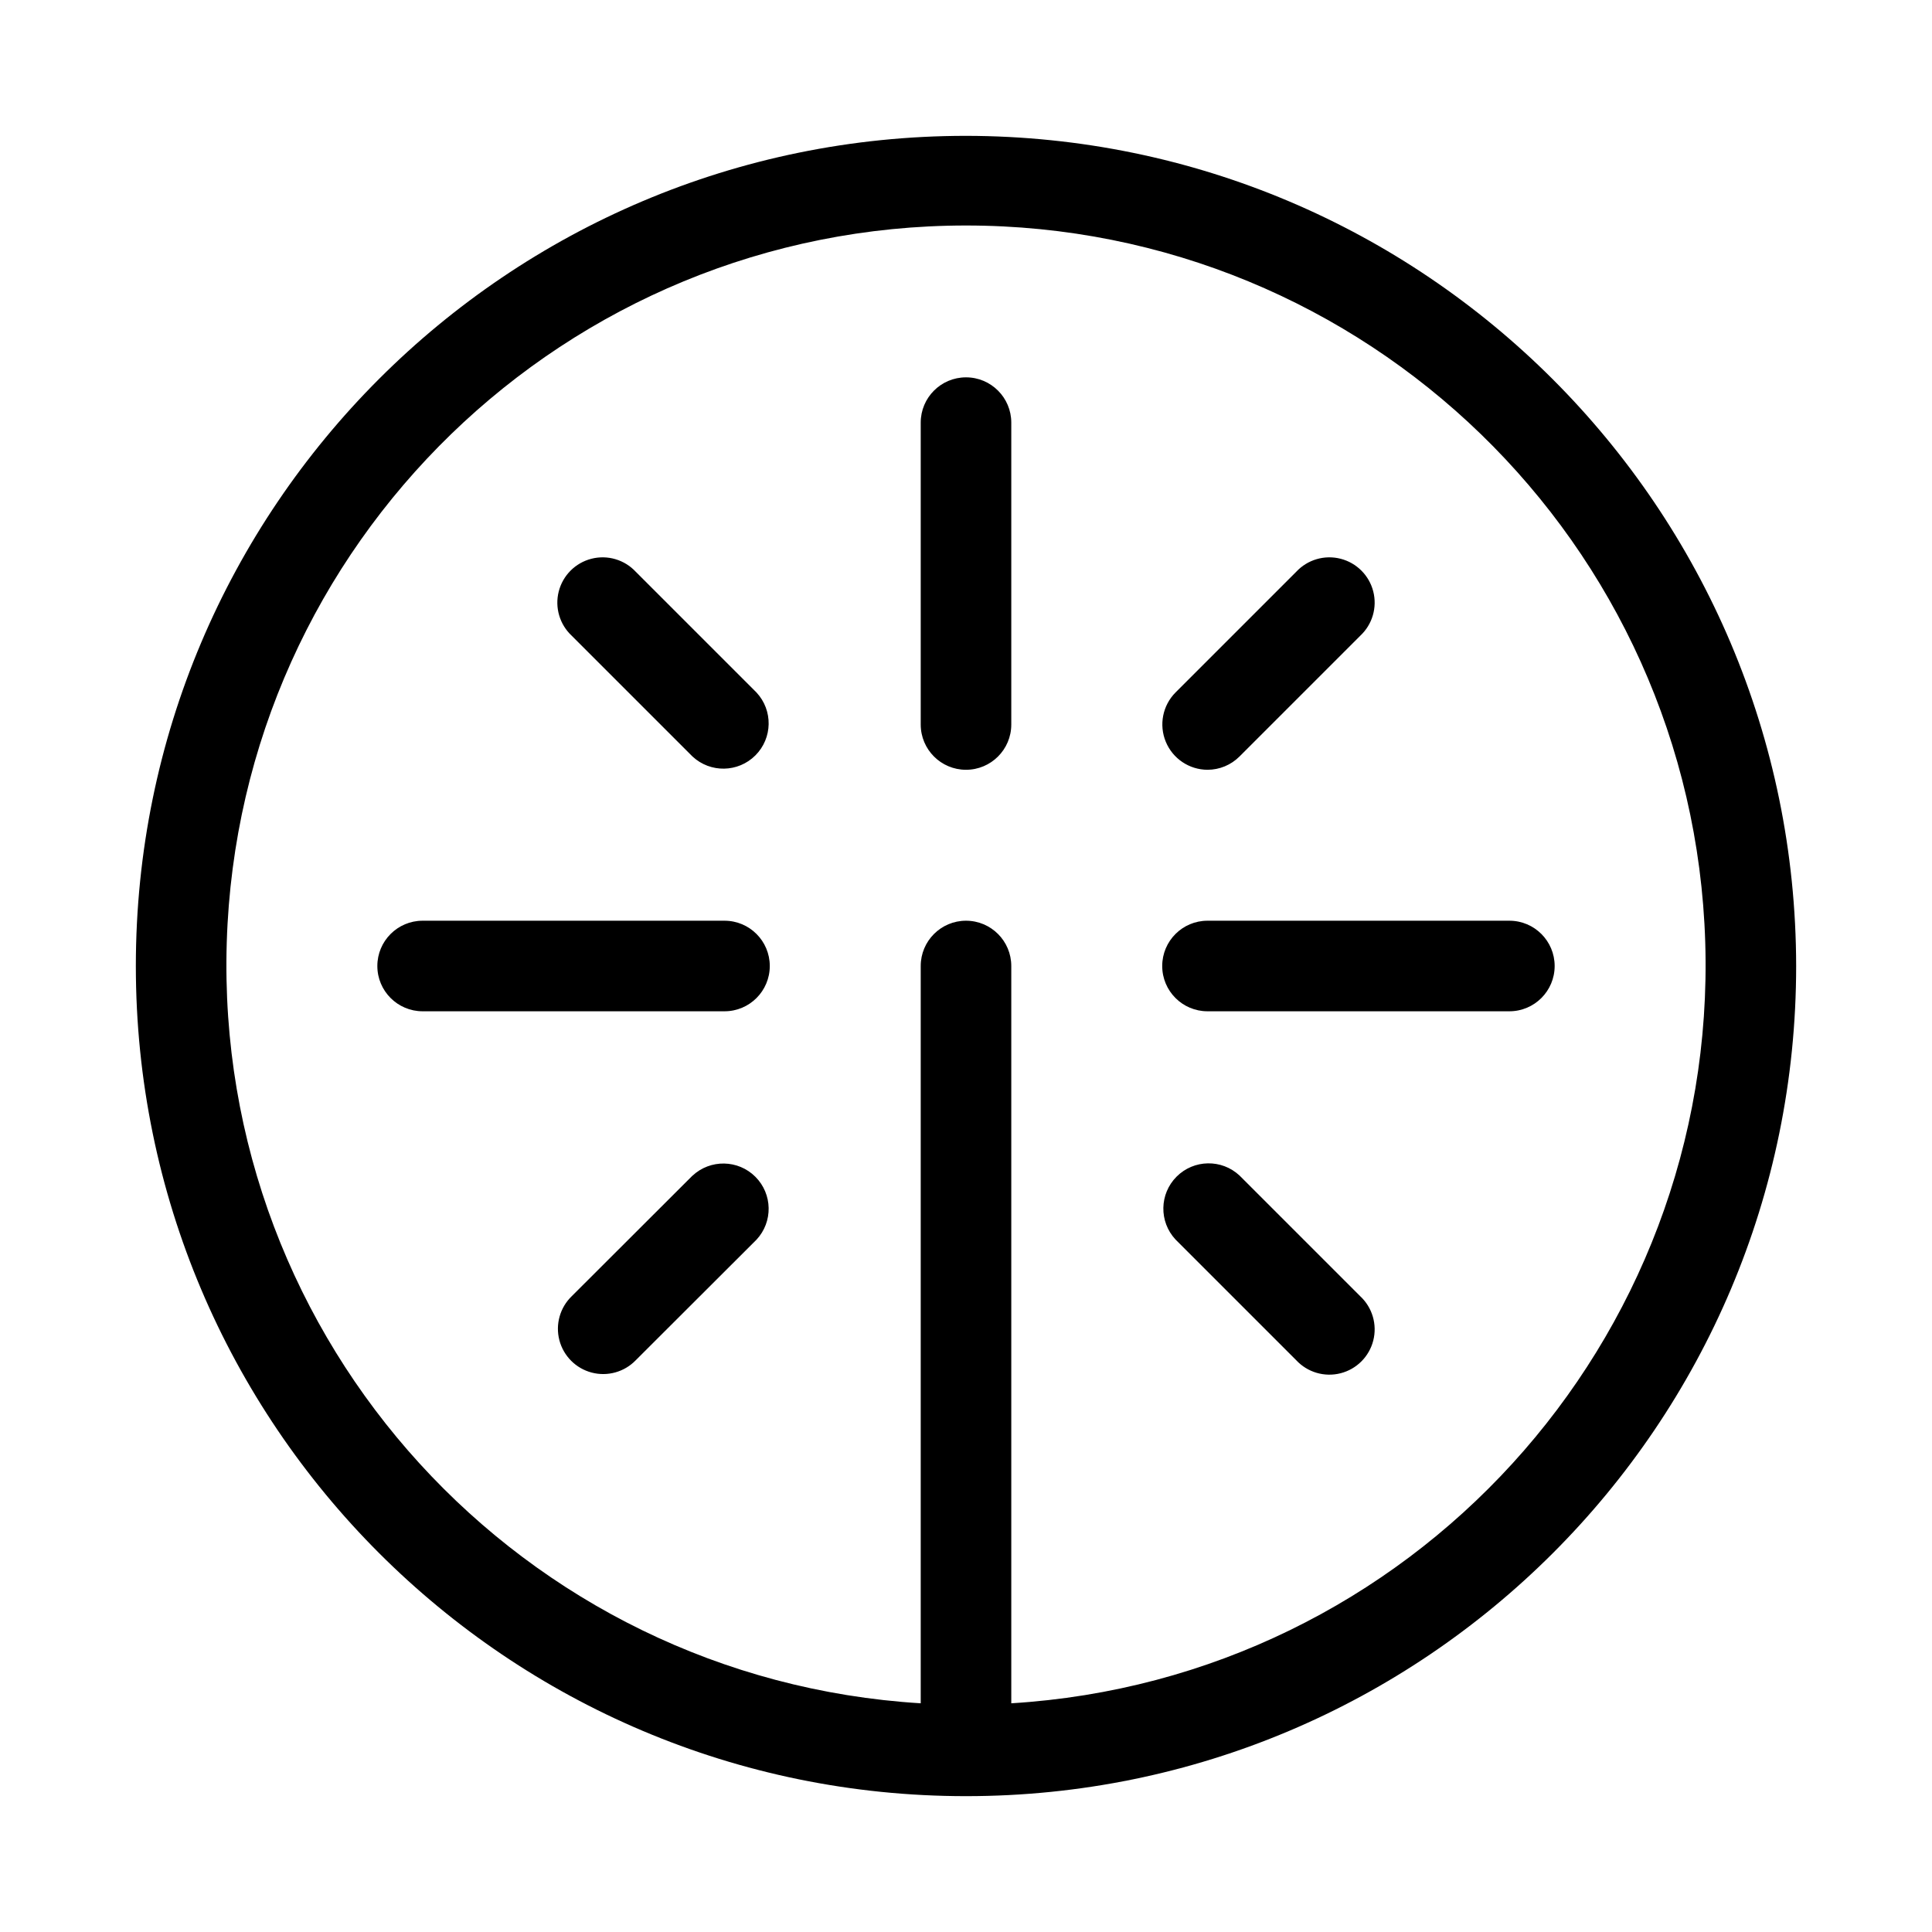
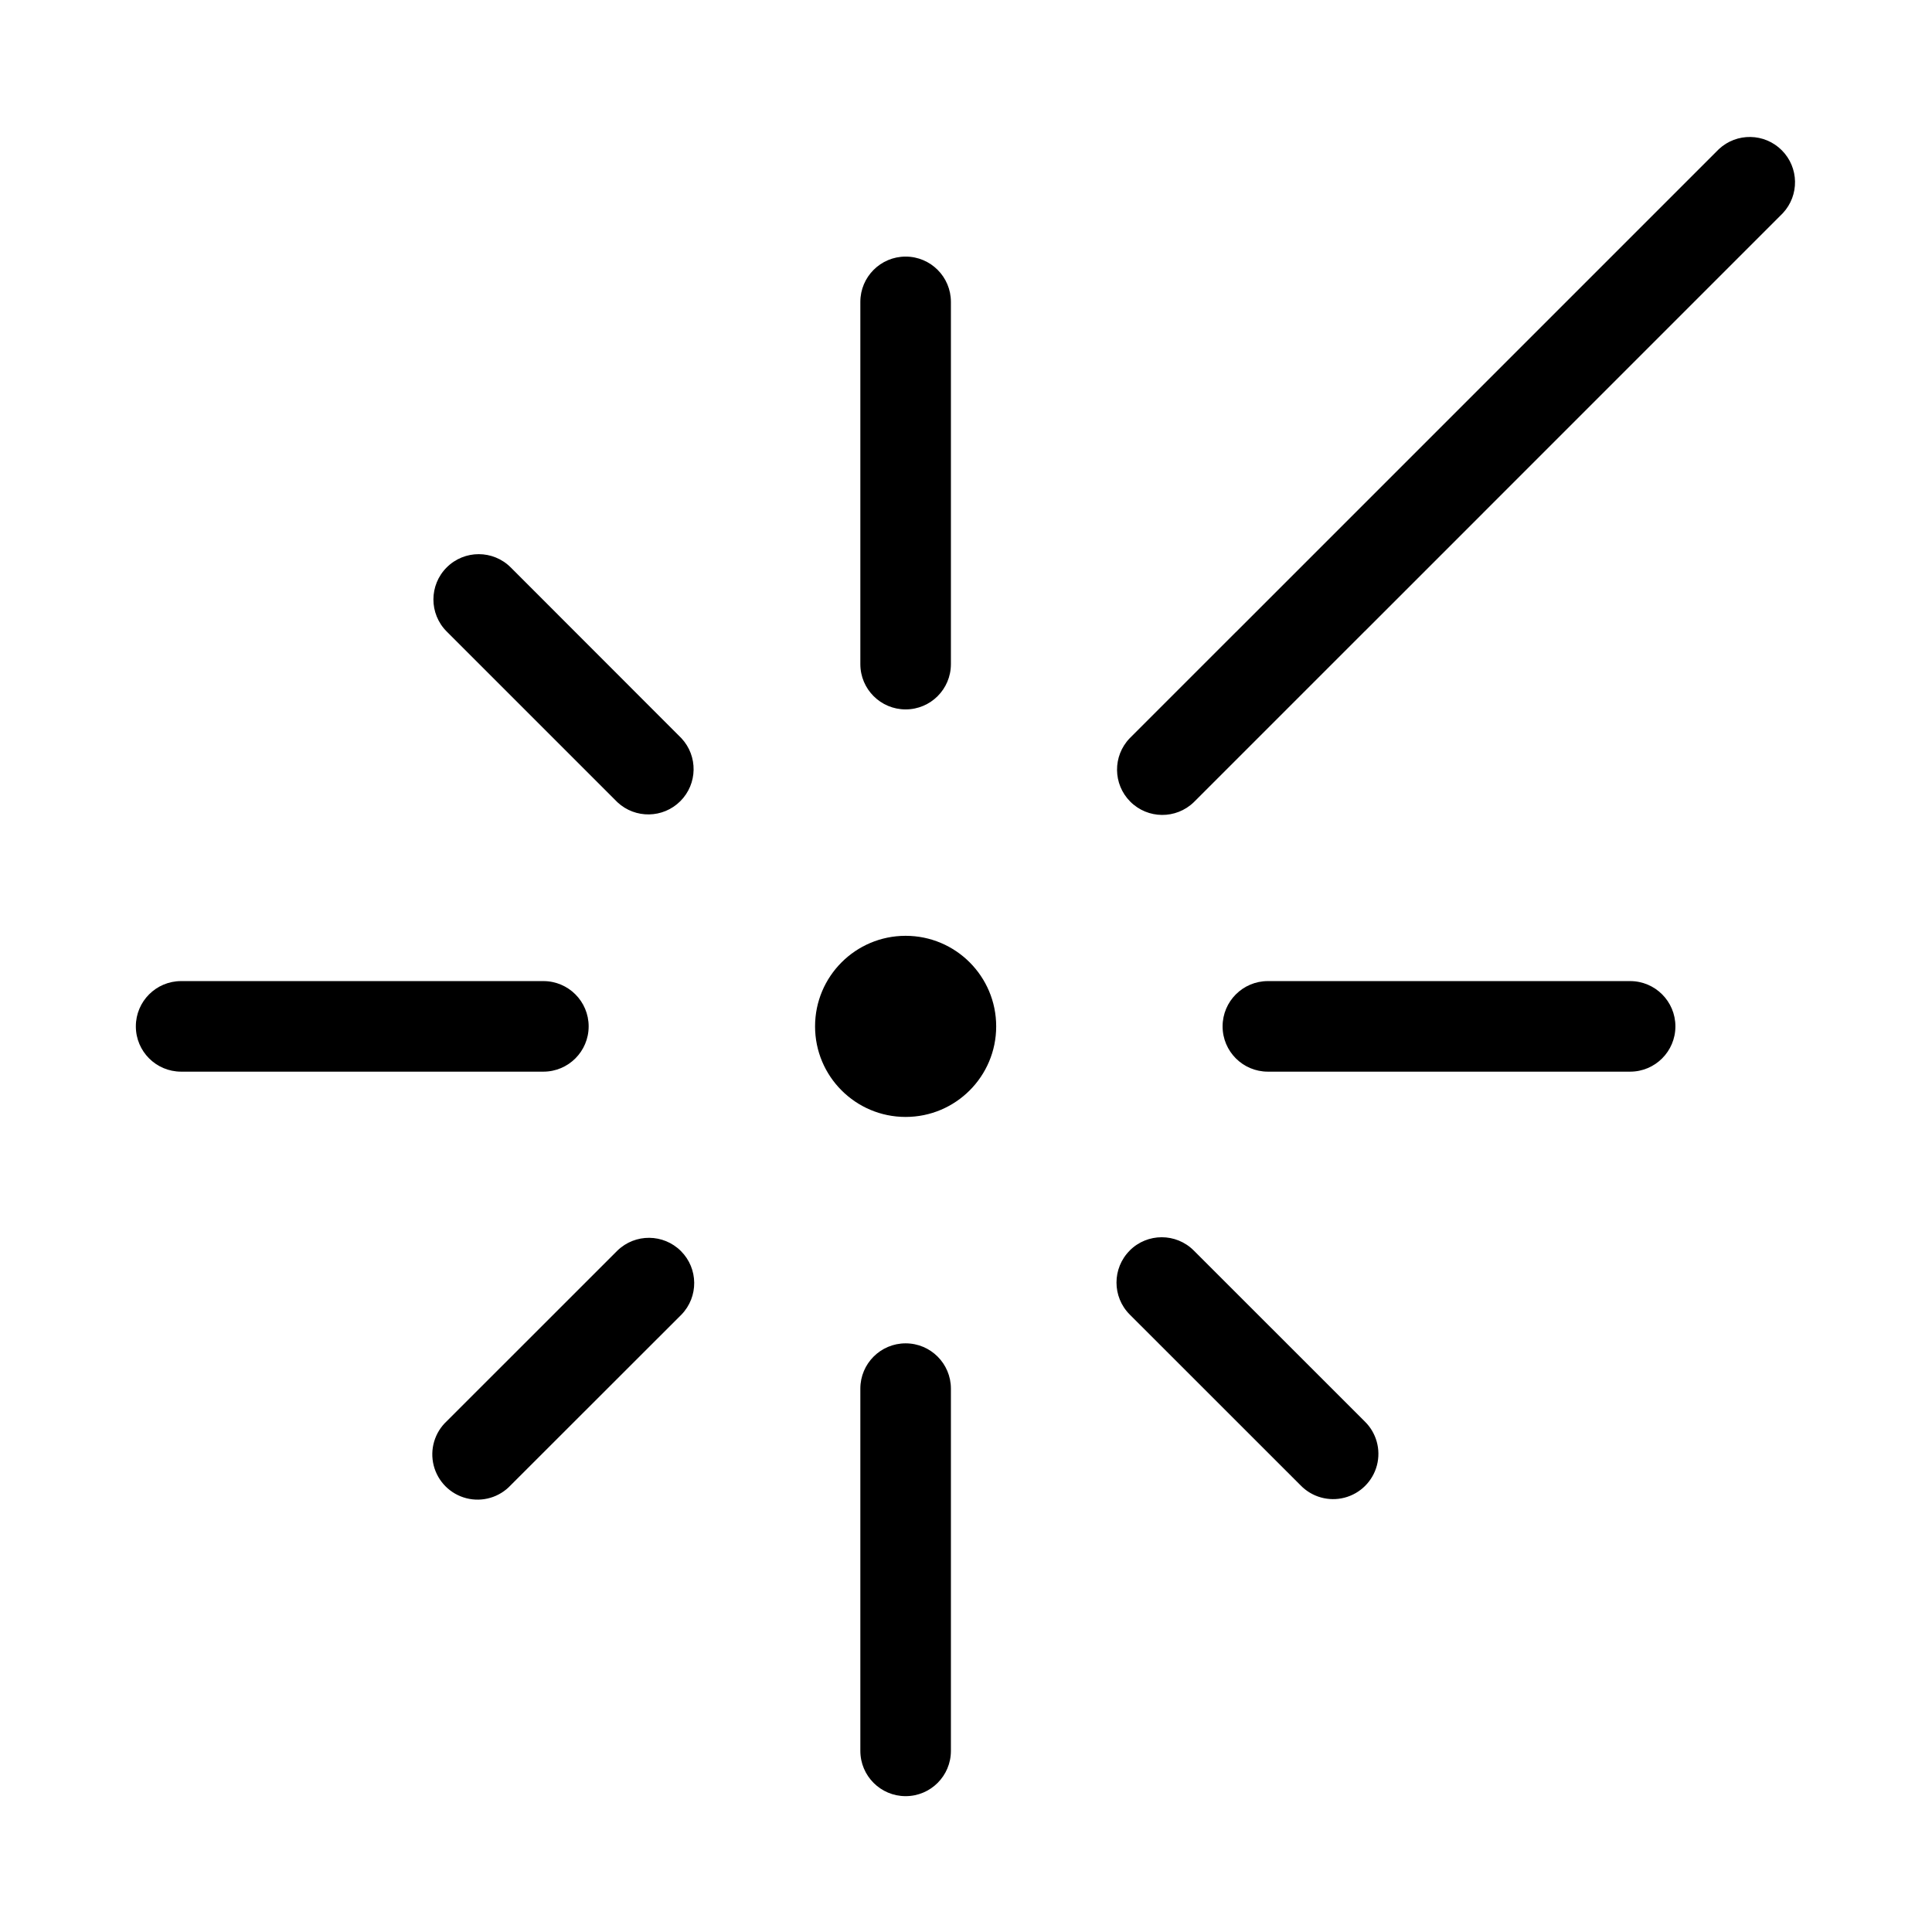
<svg xmlns="http://www.w3.org/2000/svg" width="32" height="32" viewBox="0 0 32 32">
-   <path d="M16 2.25A13.75 13.75 0 1 0 29.75 16 13.765 13.765 0 0 0 16 2.25m.75 25.962V16a.75.75 0 0 0-1.5 0v12.212a12.25 12.25 0 1 1 1.5 0M16 6.25a.75.75 0 0 0-.75.75v5a.75.75 0 1 0 1.5 0V7a.75.75 0 0 0-.75-.75M25 15.25h-5a.75.75 0 0 0 0 1.5h5a.75.75 0 0 0 0-1.5M12 15.25H7a.75.75 0 0 0 0 1.5h5a.75.75 0 0 0 0-1.5M10.53 9.47a.75.75 0 1 0-1.06 1.06l2 2a.75.75 0 0 0 1.06-1.06zM20 12.75a.75.75 0 0 0 .53-.22l2-2a.75.75 0 1 0-1.06-1.06l-2 2a.751.751 0 0 0 .53 1.28M11.47 19.472l-2 1.997a.75.75 0 1 0 1.06 1.061l2-1.997a.75.75 0 0 0-1.06-1.06M20.53 19.47a.75.75 0 0 0-1.06 1.06l2 2a.75.75 0 1 0 1.06-1.06z" />
+   <path d="M29.53 3.53a.75.75 0 0 0-1.06-1.06l-8 8-.003.002-1.755 1.755a.75.75 0 0 0 1.061 1.06l2.828-2.828.003-.002zM15.75 5a.75.75 0 0 0-1.5 0v6a.75.75 0 0 0 1.5 0zM27.75 17a.75.75 0 0 1-.75.75h-6a.75.75 0 0 1 0-1.5h6a.75.75 0 0 1 .75.75M9 17.75a.75.75 0 0 0 0-1.5H3a.75.75 0 0 0 0 1.5zM15 22.25a.75.75 0 0 1 .75.75v6a.75.75 0 0 1-1.5 0v-6a.75.75 0 0 1 .75-.75M8.46 9.399a.75.75 0 1 0-1.062 1.06l2.829 2.829a.75.75 0 0 0 1.06-1.06zM18.712 20.712a.75.75 0 0 1 1.06 0l2.83 2.829a.75.75 0 1 1-1.061 1.06l-2.829-2.828a.75.75 0 0 1 0-1.06M11.288 21.773a.75.75 0 0 0-1.061-1.06L7.399 23.54a.75.75 0 1 0 1.06 1.06zM15 15.5a1.5 1.5 0 1 0 0 3 1.5 1.5 0 0 0 0-3" />
</svg>
